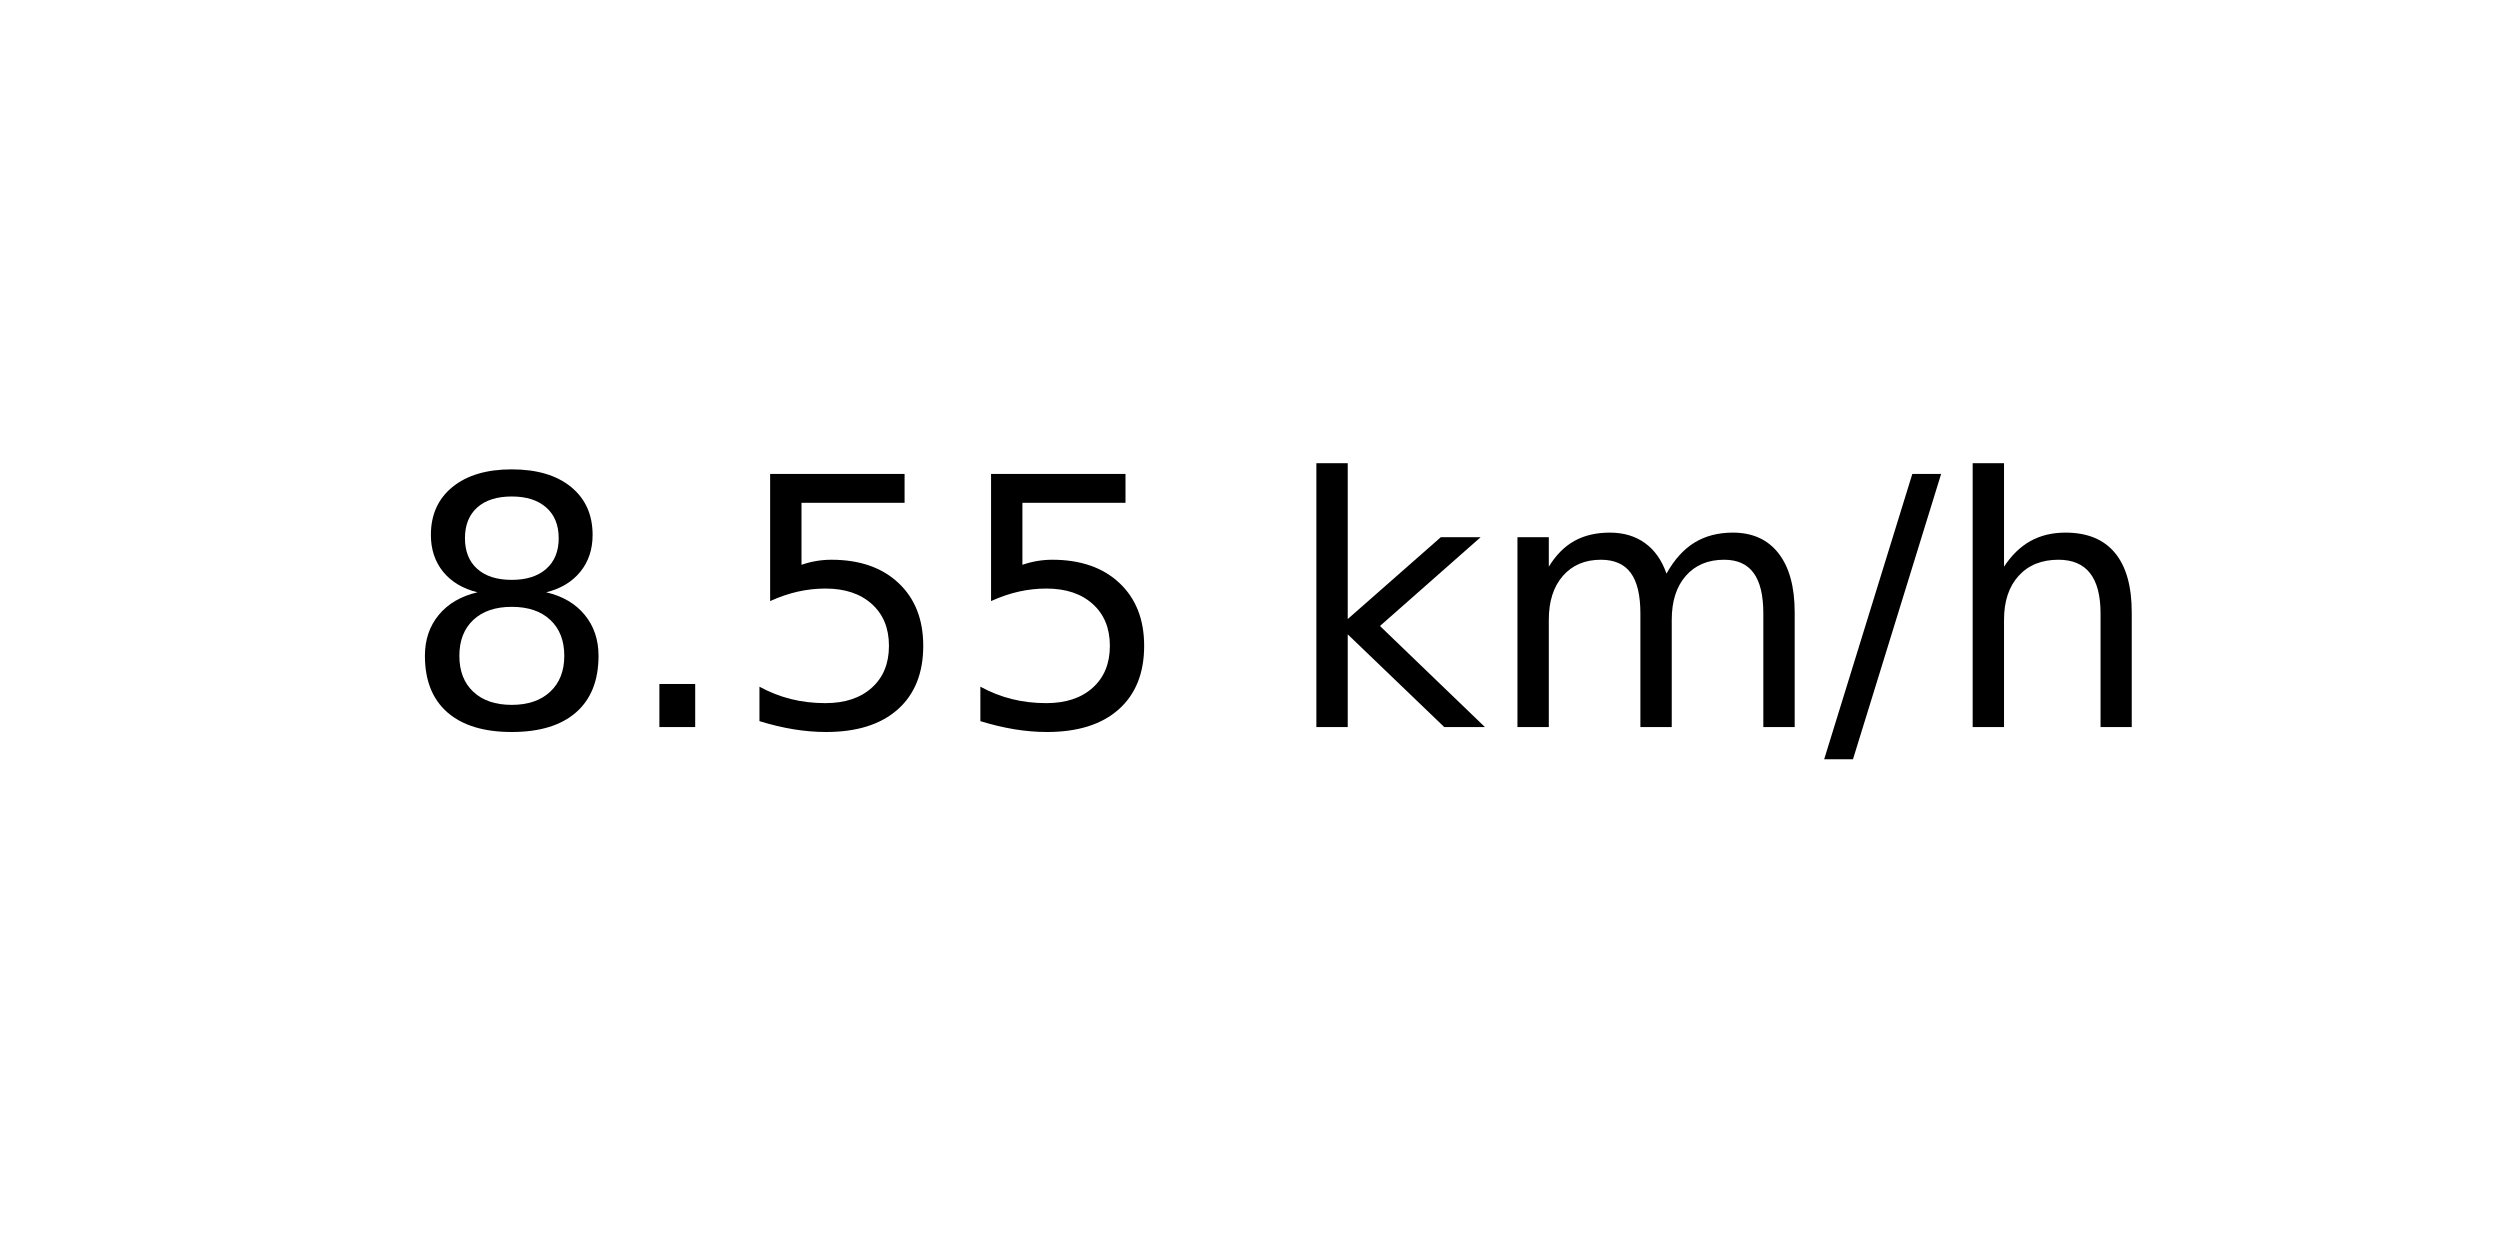
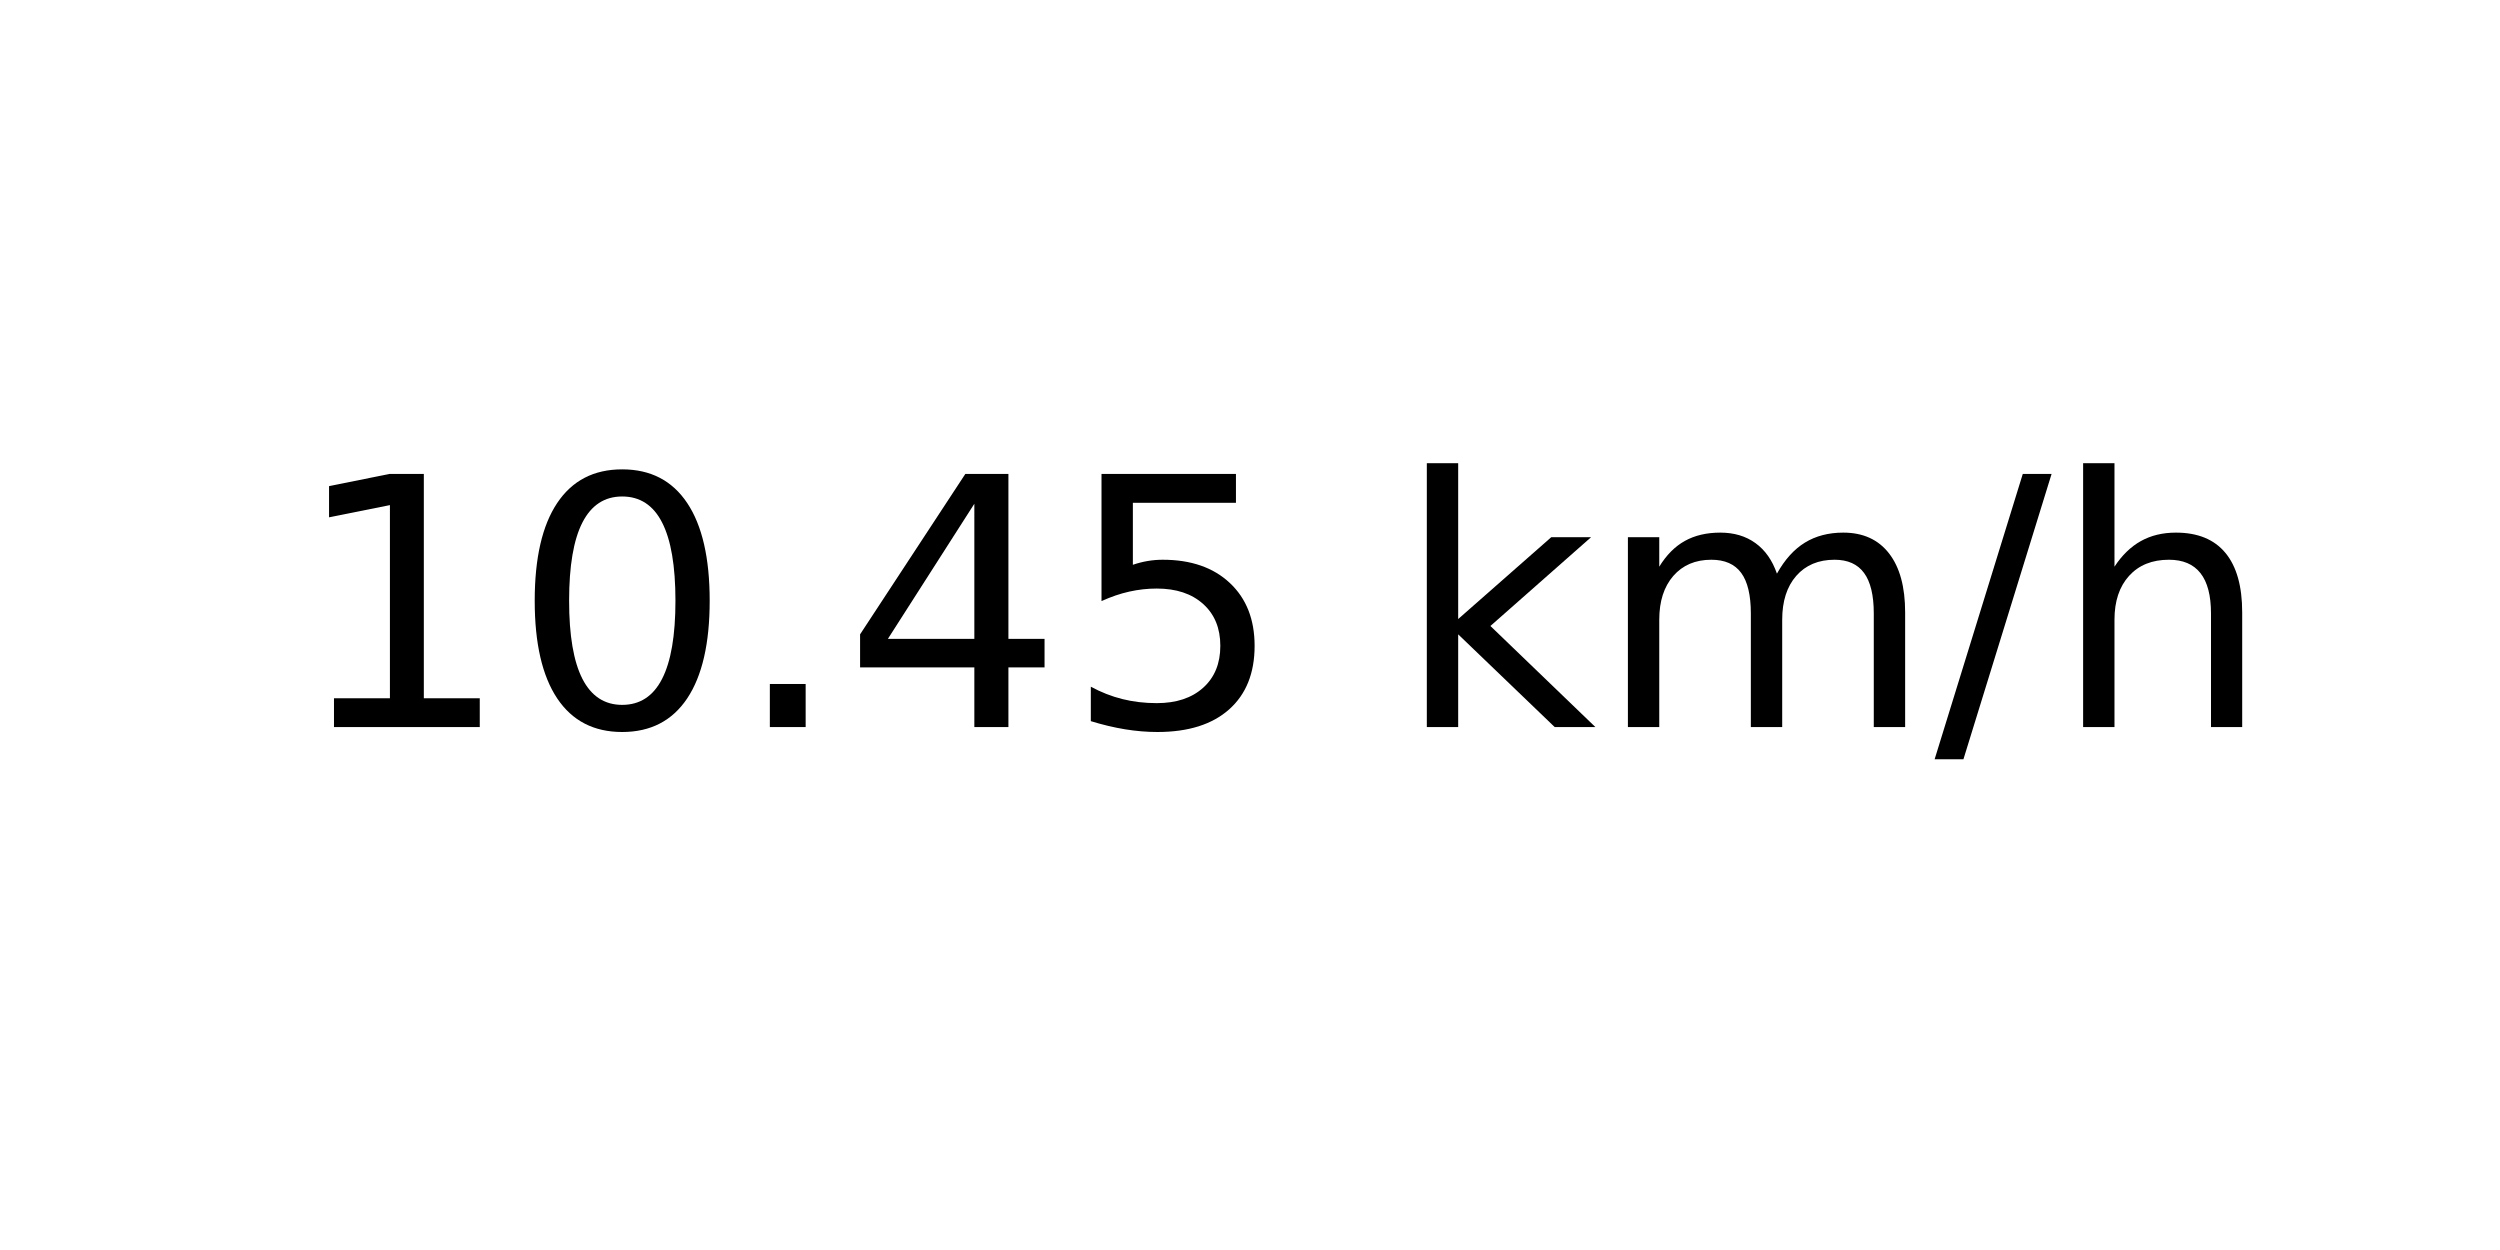
<svg xmlns="http://www.w3.org/2000/svg" xmlns:xlink="http://www.w3.org/1999/xlink" width="72pt" height="36pt" viewBox="0 0 72 36" version="1.1">
  <defs>
    <style type="text/css">*{stroke-linejoin: round; stroke-linecap: butt}</style>
  </defs>
  <g id="figure_1">
    <g id="axes_1">
      <g id="text_1">
-         <g transform="translate(11.55937 20.93937) scale(0.1 -0.1)">
+         <g transform="translate(8.378125 20.93937) scale(0.1 -0.1)">
          <defs>
-             <path id="DejaVuSans-38" d="M 2034 2216  Q 1584 2216 1326 1975  Q 1069 1734 1069 1313  Q 1069 891 1326 650  Q 1584 409 2034 409  Q 2484 409 2743 651  Q 3003 894 3003 1313  Q 3003 1734 2745 1975  Q 2488 2216 2034 2216  z M 1403 2484  Q 997 2584 770 2862  Q 544 3141 544 3541  Q 544 4100 942 4425  Q 1341 4750 2034 4750  Q 2731 4750 3128 4425  Q 3525 4100 3525 3541  Q 3525 3141 3298 2862  Q 3072 2584 2669 2484  Q 3125 2378 3379 2068  Q 3634 1759 3634 1313  Q 3634 634 3220 271  Q 2806 -91 2034 -91  Q 1263 -91 848 271  Q 434 634 434 1313  Q 434 1759 690 2068  Q 947 2378 1403 2484  z M 1172 3481  Q 1172 3119 1398 2916  Q 1625 2713 2034 2713  Q 2441 2713 2670 2916  Q 2900 3119 2900 3481  Q 2900 3844 2670 4047  Q 2441 4250 2034 4250  Q 1625 4250 1398 4047  Q 1172 3844 1172 3481  z " transform="scale(0.015625)" />
+             <path id="DejaVuSans-31" d="M 794 531  L 1825 531  L 1825 4091  L 703 3866  L 703 4441  L 1819 4666  L 2450 4666  L 2450 531  L 3481 531  L 3481 0  L 794 0  L 794 531  z " transform="scale(0.015625)" />
+             <path id="DejaVuSans-30" d="M 2034 4250  Q 1547 4250 1301 3770  Q 1056 3291 1056 2328  Q 1056 1369 1301 889  Q 1547 409 2034 409  Q 2525 409 2770 889  Q 3016 1369 3016 2328  Q 3016 3291 2770 3770  Q 2525 4250 2034 4250  z M 2034 4750  Q 2819 4750 3233 4129  Q 3647 3509 3647 2328  Q 3647 1150 3233 529  Q 2819 -91 2034 -91  Q 1250 -91 836 529  Q 422 1150 422 2328  Q 422 3509 836 4129  Q 1250 4750 2034 4750  z " transform="scale(0.015625)" />
            <path id="DejaVuSans-2e" d="M 684 794  L 1344 794  L 1344 0  L 684 0  L 684 794  z " transform="scale(0.015625)" />
+             <path id="DejaVuSans-34" d="M 2419 4116  L 825 1625  L 2419 1625  L 2419 4116  z M 2253 4666  L 3047 4666  L 3047 1625  L 3713 1625  L 3713 1100  L 3047 1100  L 3047 0  L 2419 0  L 2419 1100  L 313 1100  L 313 1709  L 2253 4666  z " transform="scale(0.015625)" />
            <path id="DejaVuSans-35" d="M 691 4666  L 3169 4666  L 3169 4134  L 1269 4134  L 1269 2991  Q 1406 3038 1543 3061  Q 1681 3084 1819 3084  Q 2600 3084 3056 2656  Q 3513 2228 3513 1497  Q 3513 744 3044 326  Q 2575 -91 1722 -91  Q 1428 -91 1123 -41  Q 819 9 494 109  L 494 744  Q 775 591 1075 516  Q 1375 441 1709 441  Q 2250 441 2565 725  Q 2881 1009 2881 1497  Q 2881 1984 2565 2268  Q 2250 2553 1709 2553  Q 1456 2553 1204 2497  Q 953 2441 691 2322  L 691 4666  z " transform="scale(0.015625)" />
            <path id="DejaVuSans-20" transform="scale(0.015625)" />
            <path id="DejaVuSans-6b" d="M 581 4863  L 1159 4863  L 1159 1991  L 2875 3500  L 3609 3500  L 1753 1863  L 3688 0  L 2938 0  L 1159 1709  L 1159 0  L 581 0  L 581 4863  z " transform="scale(0.015625)" />
            <path id="DejaVuSans-6d" d="M 3328 2828  Q 3544 3216 3844 3400  Q 4144 3584 4550 3584  Q 5097 3584 5394 3201  Q 5691 2819 5691 2113  L 5691 0  L 5113 0  L 5113 2094  Q 5113 2597 4934 2840  Q 4756 3084 4391 3084  Q 3944 3084 3684 2787  Q 3425 2491 3425 1978  L 3425 0  L 2847 0  L 2847 2094  Q 2847 2600 2669 2842  Q 2491 3084 2119 3084  Q 1678 3084 1418 2786  Q 1159 2488 1159 1978  L 1159 0  L 581 0  L 581 3500  L 1159 3500  L 1159 2956  Q 1356 3278 1631 3431  Q 1906 3584 2284 3584  Q 2666 3584 2933 3390  Q 3200 3197 3328 2828  z " transform="scale(0.015625)" />
            <path id="DejaVuSans-2f" d="M 1625 4666  L 2156 4666  L 531 -594  L 0 -594  L 1625 4666  z " transform="scale(0.015625)" />
            <path id="DejaVuSans-68" d="M 3513 2113  L 3513 0  L 2938 0  L 2938 2094  Q 2938 2591 2744 2837  Q 2550 3084 2163 3084  Q 1697 3084 1428 2787  Q 1159 2491 1159 1978  L 1159 0  L 581 0  L 581 4863  L 1159 4863  L 1159 2956  Q 1366 3272 1645 3428  Q 1925 3584 2291 3584  Q 2894 3584 3203 3211  Q 3513 2838 3513 2113  z " transform="scale(0.015625)" />
          </defs>
-           <use xlink:href="#DejaVuSans-38" />
-           <use xlink:href="#DejaVuSans-2e" x="63.623" />
-           <use xlink:href="#DejaVuSans-35" x="95.41" />
-           <use xlink:href="#DejaVuSans-35" x="159.033" />
-           <use xlink:href="#DejaVuSans-20" x="222.656" />
-           <use xlink:href="#DejaVuSans-6b" x="254.443" />
-           <use xlink:href="#DejaVuSans-6d" x="312.354" />
-           <use xlink:href="#DejaVuSans-2f" x="409.766" />
-           <use xlink:href="#DejaVuSans-68" x="443.457" />
+           <use xlink:href="#DejaVuSans-31" />
+           <use xlink:href="#DejaVuSans-30" x="63.623" />
+           <use xlink:href="#DejaVuSans-2e" x="127.246" />
+           <use xlink:href="#DejaVuSans-34" x="159.033" />
+           <use xlink:href="#DejaVuSans-35" x="222.656" />
+           <use xlink:href="#DejaVuSans-20" x="286.279" />
+           <use xlink:href="#DejaVuSans-6b" x="318.066" />
+           <use xlink:href="#DejaVuSans-6d" x="375.977" />
+           <use xlink:href="#DejaVuSans-2f" x="473.389" />
+           <use xlink:href="#DejaVuSans-68" x="507.08" />
        </g>
      </g>
    </g>
  </g>
</svg>
